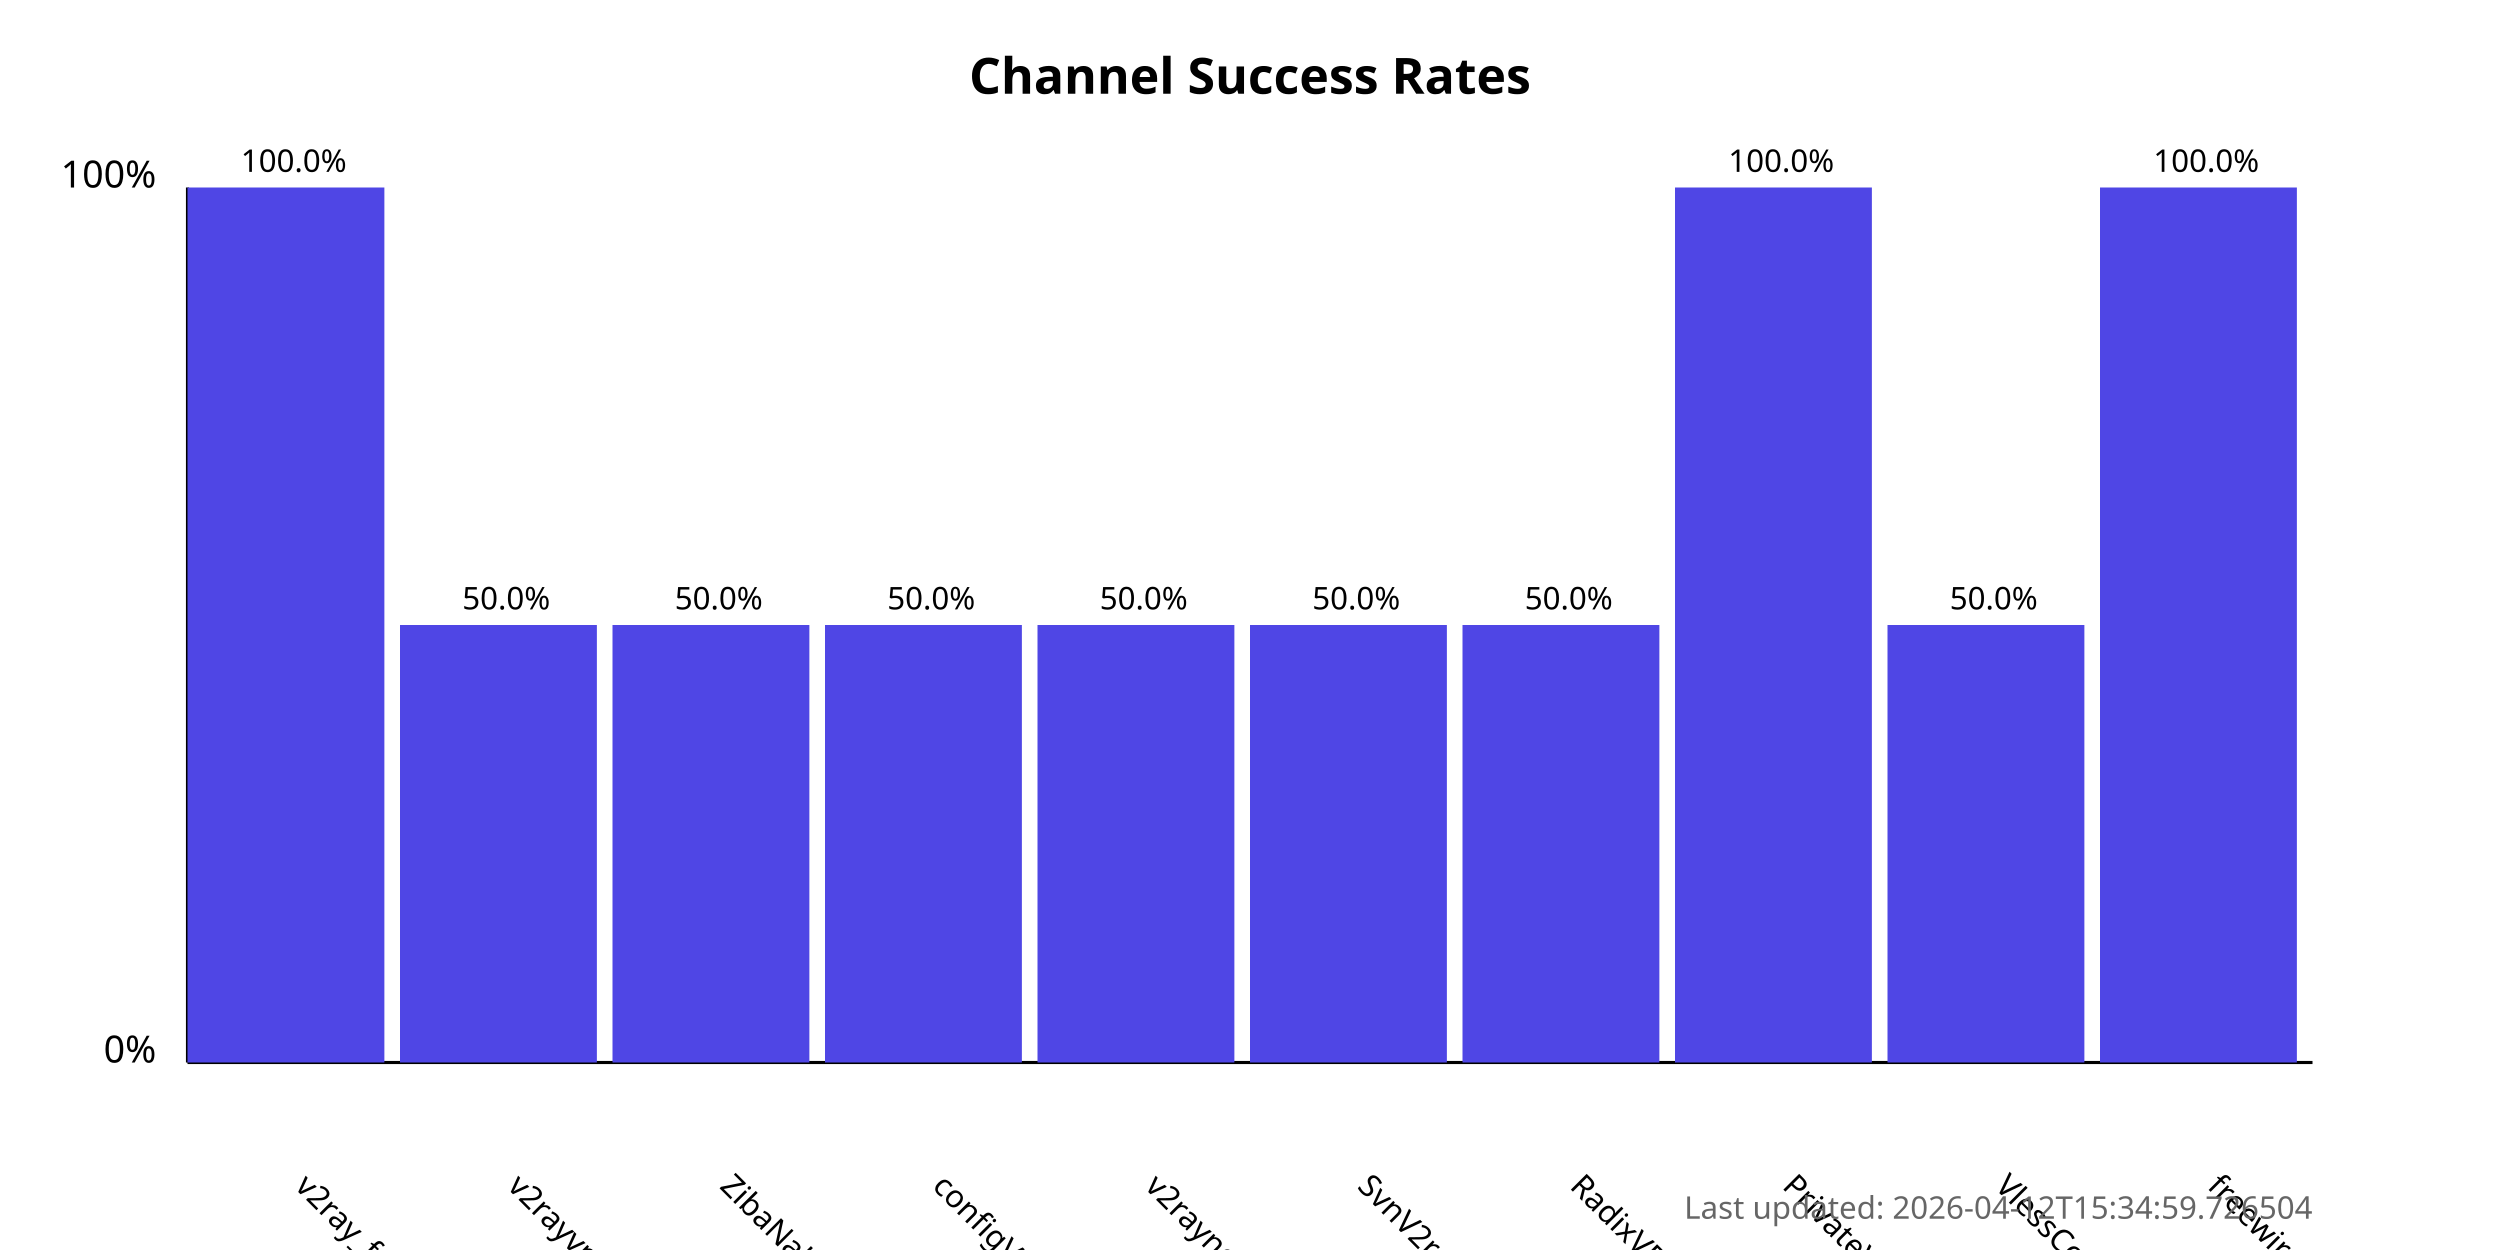
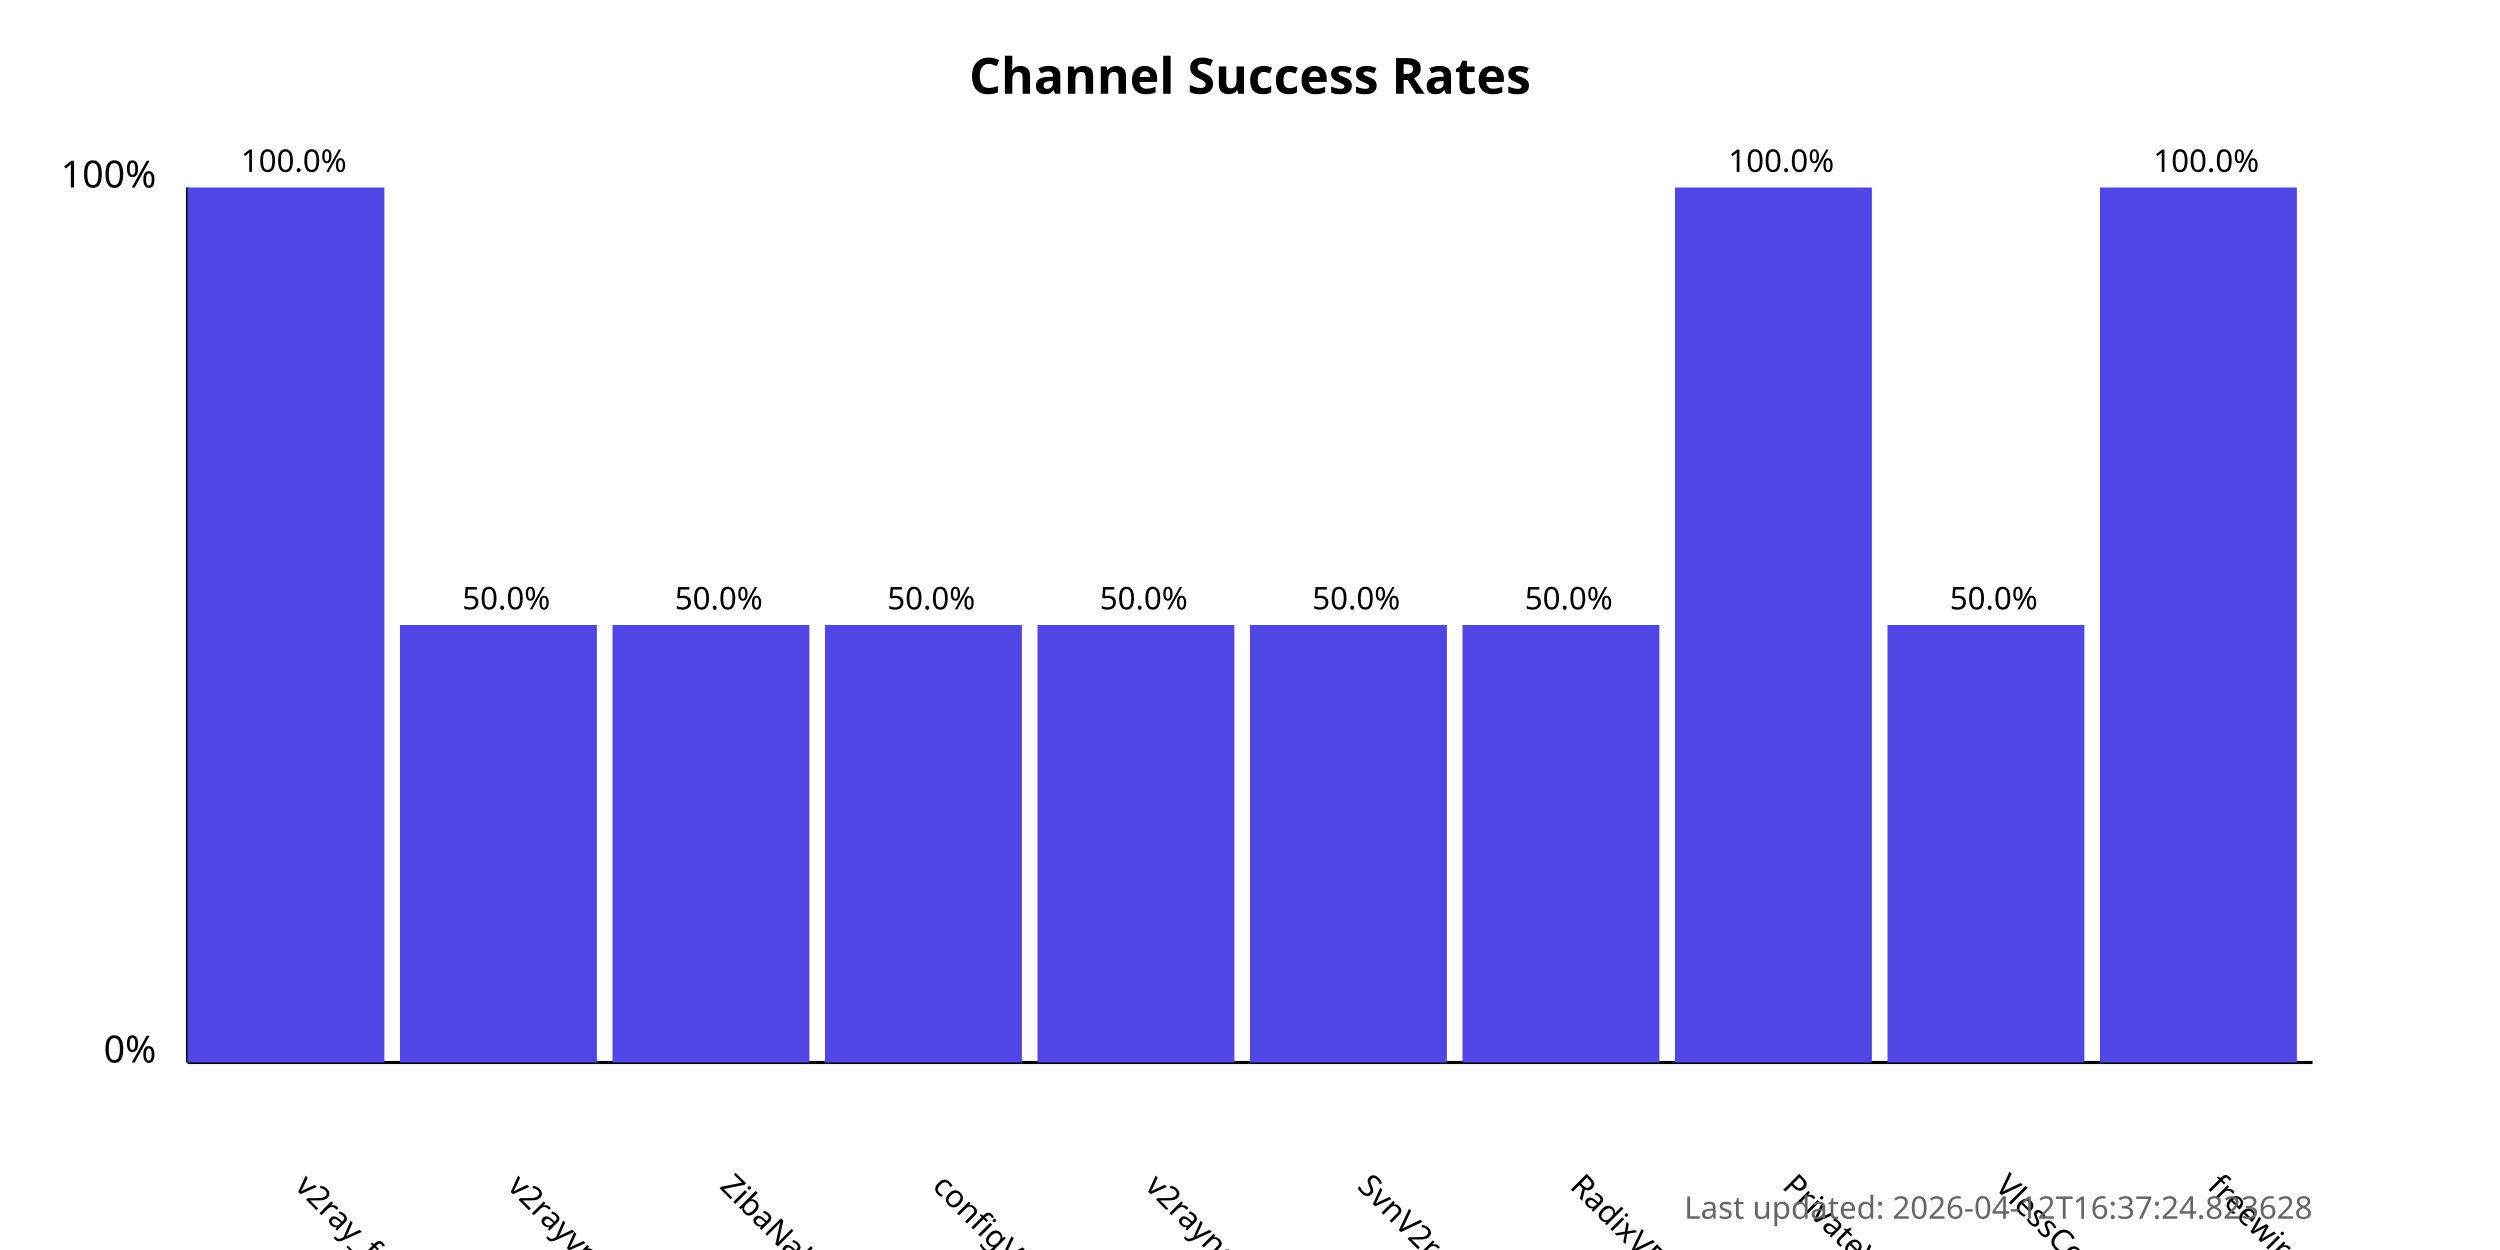
<svg xmlns="http://www.w3.org/2000/svg" width="800" height="400">
  <style>
            .chart-title { font: bold 16px sans-serif; }
            .axis-label { font: 12px sans-serif; }
            .tick-label { font: 10px sans-serif; }
            .bar { fill: #4f46e5; }
            .bar:hover { fill: #6366f1; }
            .timestamp { font: 10px sans-serif; fill: #666; }
        </style>
  <text x="400.0" y="30" text-anchor="middle" class="chart-title">
            Channel Success Rates
        </text>
  <line x1="60" y1="340" x2="60" y2="60" stroke="black" stroke-width="1" />
  <line x1="60" y1="340" x2="740" y2="340" stroke="black" stroke-width="1" />
  <text x="50" y="340" text-anchor="end" class="axis-label">0%</text>
  <text x="50" y="60" text-anchor="end" class="axis-label">100%</text>
  <g>
    <rect x="60" y="60.0" width="63.0" height="280.0" class="bar" />
    <text x="94.0" y="380" transform="rotate(45, 94.0, 380)" text-anchor="start" class="tick-label">
                v2ray_free_conf
            </text>
    <text x="94.0" y="55.0" text-anchor="middle" class="tick-label">
                100.0%
            </text>
  </g>
  <g>
    <rect x="128.0" y="200.0" width="63.0" height="140.0" class="bar" />
    <text x="162.0" y="380" transform="rotate(45, 162.0, 380)" text-anchor="start" class="tick-label">
                v2rayvpno
            </text>
    <text x="162.0" y="195.0" text-anchor="middle" class="tick-label">
                50.0%
            </text>
  </g>
  <g>
    <rect x="196.0" y="200.0" width="63.0" height="140.0" class="bar" />
    <text x="230.0" y="380" transform="rotate(45, 230.0, 380)" text-anchor="start" class="tick-label">
                ZibaNabz
            </text>
    <text x="230.0" y="195.0" text-anchor="middle" class="tick-label">
                50.0%
            </text>
  </g>
  <g>
    <rect x="264.0" y="200.0" width="63.0" height="140.0" class="bar" />
    <text x="298.0" y="380" transform="rotate(45, 298.0, 380)" text-anchor="start" class="tick-label">
                configV2rayForFree
            </text>
    <text x="298.0" y="195.0" text-anchor="middle" class="tick-label">
                50.0%
            </text>
  </g>
  <g>
    <rect x="332.0" y="200.0" width="63.0" height="140.0" class="bar" />
    <text x="366.0" y="380" transform="rotate(45, 366.0, 380)" text-anchor="start" class="tick-label">
                v2rayngvpn
            </text>
    <text x="366.0" y="195.0" text-anchor="middle" class="tick-label">
                50.0%
            </text>
  </g>
  <g>
    <rect x="400.0" y="200.0" width="63.0" height="140.0" class="bar" />
    <text x="434.0" y="380" transform="rotate(45, 434.0, 380)" text-anchor="start" class="tick-label">
                SvnV2ray
            </text>
    <text x="434.0" y="195.0" text-anchor="middle" class="tick-label">
                50.0%
            </text>
  </g>
  <g>
    <rect x="468.0" y="200.0" width="63.0" height="140.0" class="bar" />
    <text x="502.0" y="380" transform="rotate(45, 502.0, 380)" text-anchor="start" class="tick-label">
                RadixVPN
            </text>
    <text x="502.0" y="195.0" text-anchor="middle" class="tick-label">
                50.0%
            </text>
  </g>
  <g>
    <rect x="536.0" y="60.0" width="63.0" height="280.0" class="bar" />
    <text x="570.0" y="380" transform="rotate(45, 570.0, 380)" text-anchor="start" class="tick-label">
                PrivateVPNs
            </text>
    <text x="570.0" y="55.0" text-anchor="middle" class="tick-label">
                100.0%
            </text>
  </g>
  <g>
    <rect x="604.0" y="200.0" width="63.0" height="140.0" class="bar" />
    <text x="638.0" y="380" transform="rotate(45, 638.0, 380)" text-anchor="start" class="tick-label">
                VlessConfig
            </text>
    <text x="638.0" y="195.0" text-anchor="middle" class="tick-label">
                50.0%
            </text>
  </g>
  <g>
    <rect x="672.0" y="60.0" width="63.0" height="280.0" class="bar" />
    <text x="706.0" y="380" transform="rotate(45, 706.0, 380)" text-anchor="start" class="tick-label">
                freewireguard
            </text>
    <text x="706.0" y="55.0" text-anchor="middle" class="tick-label">
                100.0%
            </text>
  </g>
  <text x="740" y="390" text-anchor="end" class="timestamp">
-             Last updated: 2026-04-12T15:34:59.726504
+             Last updated: 2026-04-12T16:37:24.823628
        </text>
</svg>
